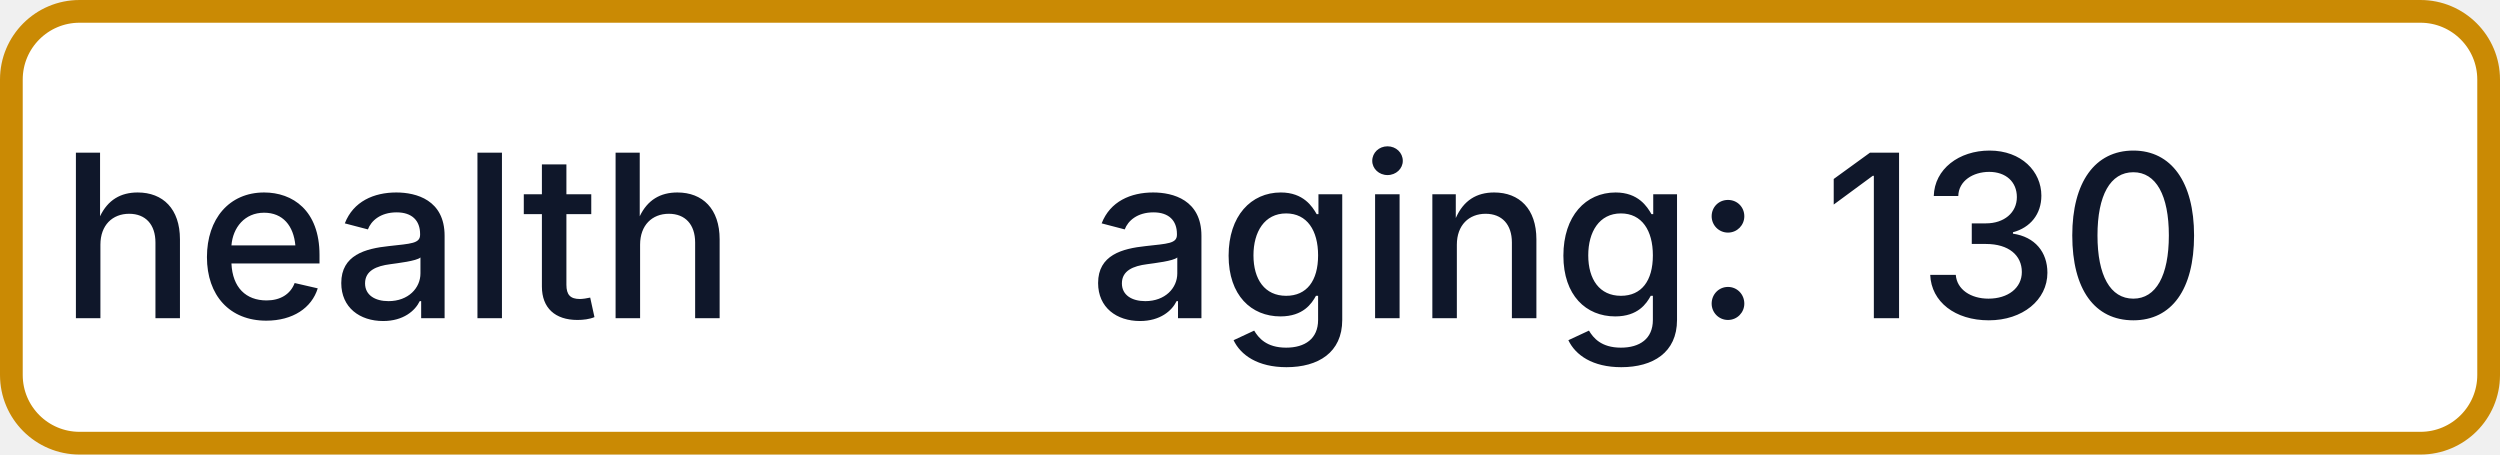
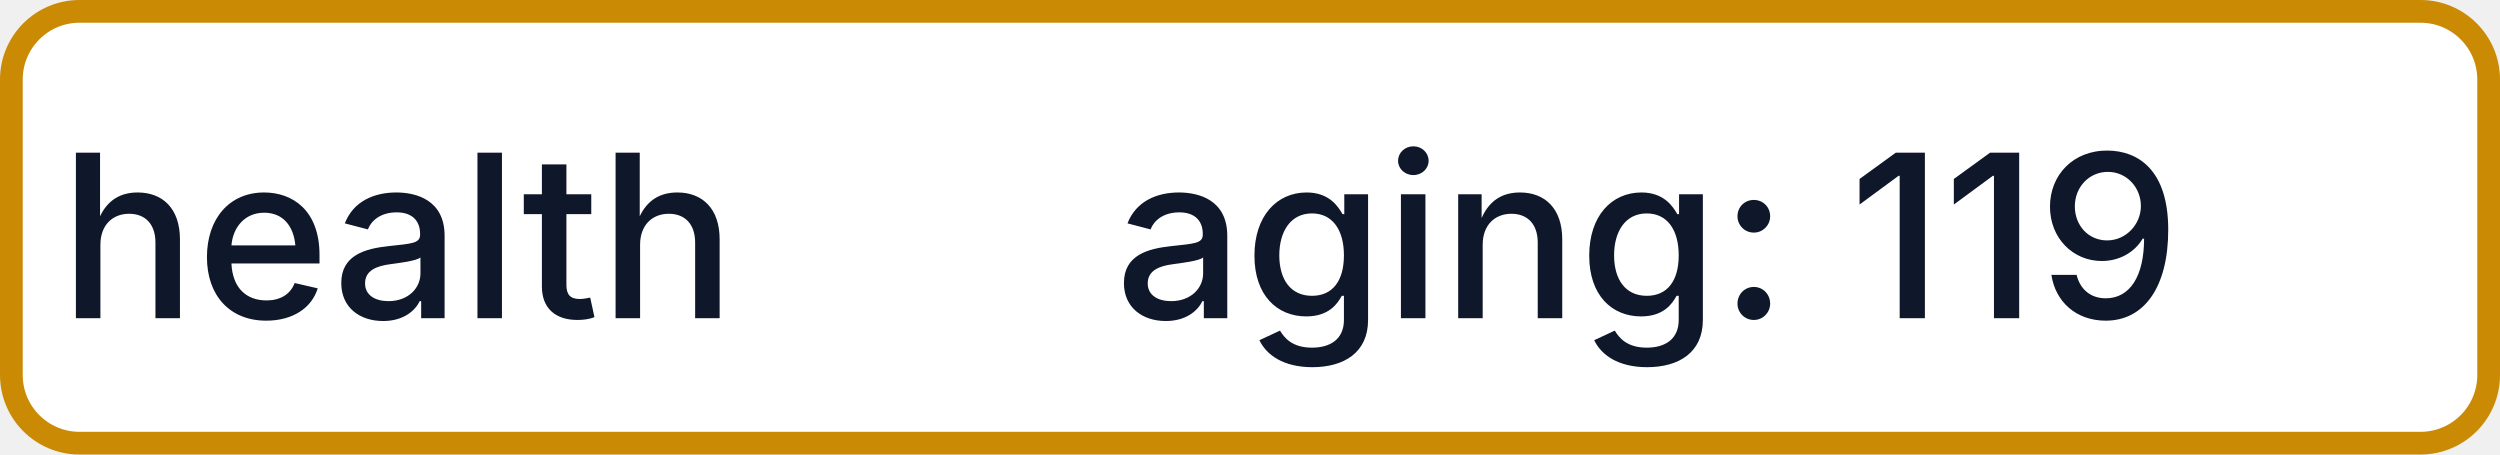
- <svg xmlns="http://www.w3.org/2000/svg" width="110" height="20" role="img" aria-label="health: aging: 130">
+ <svg xmlns="http://www.w3.org/2000/svg" width="110" height="20" role="img" aria-label="health: aging: 119">
  <rect x="0.5" y="0.5" width="109" height="19" rx="3" fill="#FFFFFF" stroke="#CA8A04" stroke-width="1" />
  <g fill="#0F172A" text-anchor="middle" font-family="-apple-system,BlinkMacSystemFont,Segoe UI,sans-serif" font-size="10" font-weight="500">
    <text x="17.5" y="14">health</text>
-     <text x="72.5" y="14" textLength="68" lengthAdjust="spacingAndGlyphs">aging: 130</text>
+     <text x="72.5" y="14" textLength="68" lengthAdjust="spacingAndGlyphs">aging: 119</text>
  </g>
</svg>
